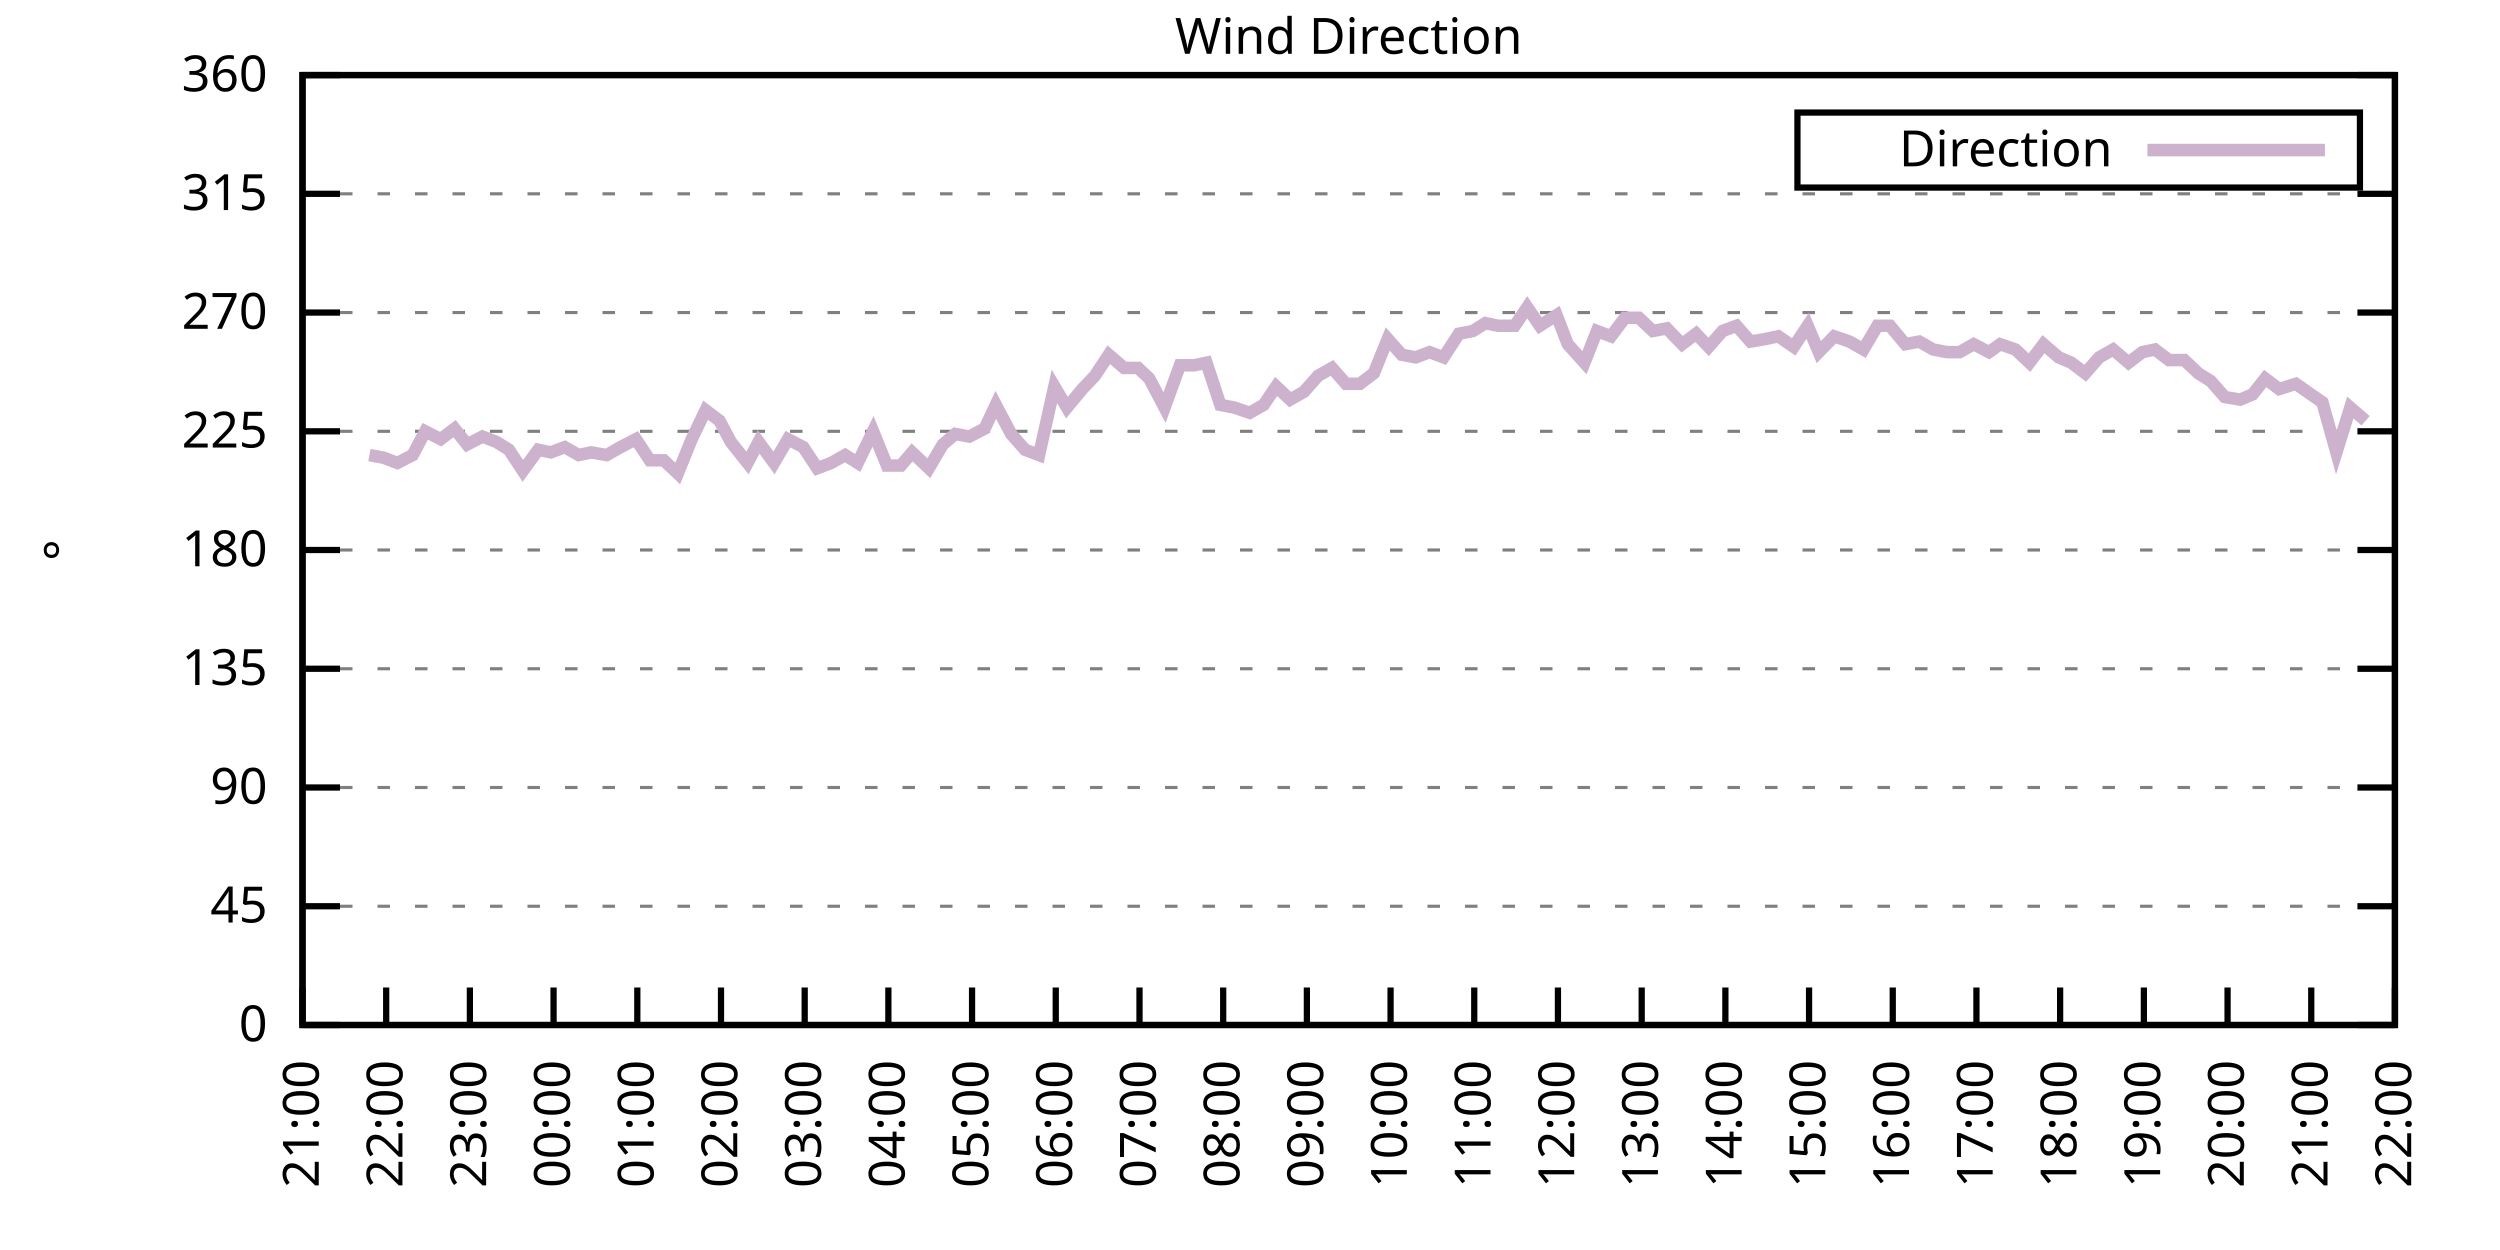
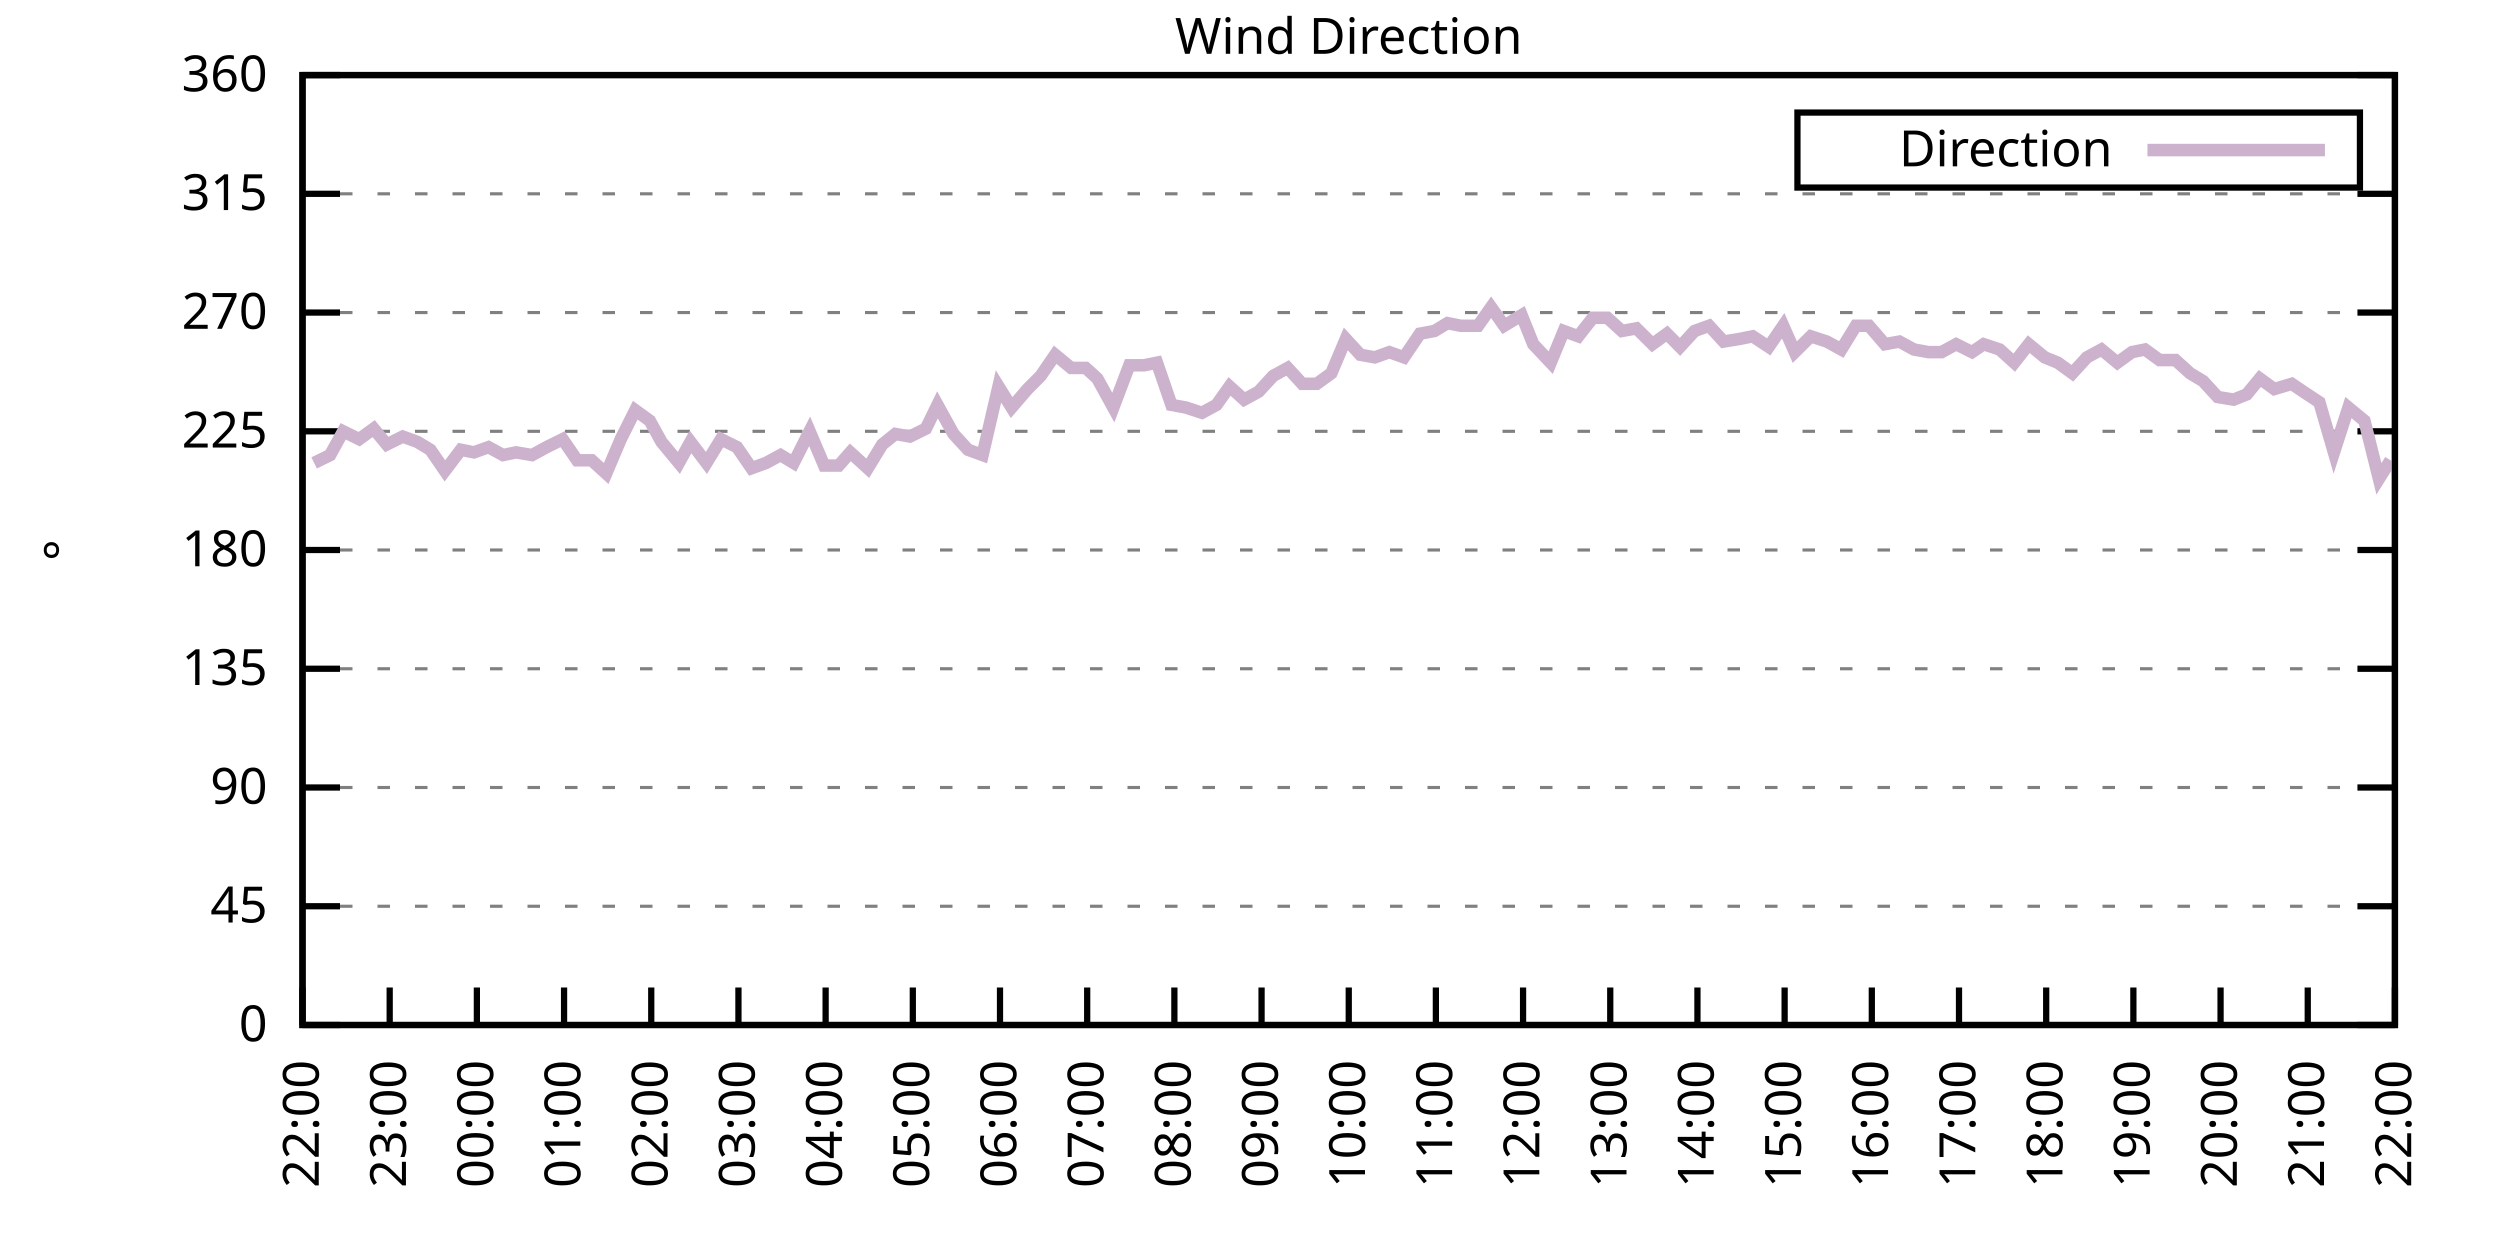
<svg xmlns="http://www.w3.org/2000/svg" xmlns:xlink="http://www.w3.org/1999/xlink" width="400" height="200" viewBox="0 0 400 200">
  <g id="gnuplot_canvas">
    <rect x="0" y="0" width="400" height="200" fill="none" />
    <defs>
      <circle id="gpDot" r="0.5" stroke-width="0.5" stroke="currentColor" />
      <path id="gpPt0" stroke-width="0.333" stroke="currentColor" d="M-1,0 h2 M0,-1 v2" />
      <path id="gpPt1" stroke-width="0.333" stroke="currentColor" d="M-1,-1 L1,1 M1,-1 L-1,1" />
      <path id="gpPt2" stroke-width="0.333" stroke="currentColor" d="M-1,0 L1,0 M0,-1 L0,1 M-1,-1 L1,1 M-1,1 L1,-1" />
      <rect id="gpPt3" stroke-width="0.333" stroke="currentColor" x="-1" y="-1" width="2" height="2" />
      <rect id="gpPt4" stroke-width="0.333" stroke="currentColor" fill="currentColor" x="-1" y="-1" width="2" height="2" />
      <circle id="gpPt5" stroke-width="0.333" stroke="currentColor" cx="0" cy="0" r="1" />
      <use xlink:href="#gpPt5" id="gpPt6" fill="currentColor" stroke="none" />
      <path id="gpPt7" stroke-width="0.333" stroke="currentColor" d="M0,-1.33 L-1.33,0.67 L1.33,0.67 z" />
      <use xlink:href="#gpPt7" id="gpPt8" fill="currentColor" stroke="none" />
      <use xlink:href="#gpPt7" id="gpPt9" stroke="currentColor" transform="rotate(180)" />
      <use xlink:href="#gpPt9" id="gpPt10" fill="currentColor" stroke="none" />
      <use xlink:href="#gpPt3" id="gpPt11" stroke="currentColor" transform="rotate(45)" />
      <use xlink:href="#gpPt11" id="gpPt12" fill="currentColor" stroke="none" />
      <path id="gpPt13" stroke-width="0.333" stroke="currentColor" d="M0,1.330 L1.265,0.411 L0.782,-1.067 L-0.782,-1.076 L-1.265,0.411 z" />
      <use xlink:href="#gpPt13" id="gpPt14" fill="currentColor" stroke="none" />
      <filter id="textbox" filterUnits="objectBoundingBox" x="0" y="0" height="1" width="1">
        <feFlood flood-color="white" flood-opacity="1" result="bgnd" />
        <feComposite in="SourceGraphic" in2="bgnd" operator="atop" />
      </filter>
      <filter id="greybox" filterUnits="objectBoundingBox" x="0" y="0" height="1" width="1">
        <feFlood flood-color="lightgrey" flood-opacity="1" result="grey" />
        <feComposite in="SourceGraphic" in2="grey" operator="atop" />
      </filter>
    </defs>
    <g fill="none" color="white" stroke="currentColor" stroke-width="1.00" stroke-linecap="butt" stroke-linejoin="miter">
</g>
    <g fill="none" color="black" stroke="currentColor" stroke-width="1.00" stroke-linecap="butt" stroke-linejoin="miter">
      <g stroke="none" shape-rendering="crispEdges">
        <polygon fill="rgb(255, 255, 255)" points="48.40,164.00 383.18,164.00 383.18,12.02 48.40,12.02 " />
      </g>
    </g>
    <g fill="none" color="black" stroke="currentColor" stroke-width="1.00" stroke-linecap="butt" stroke-linejoin="miter">
</g>
    <g fill="none" color="black" stroke="black" stroke-width="0.50" stroke-linecap="butt" stroke-linejoin="miter">
</g>
    <g fill="none" color="gray" stroke="currentColor" stroke-width="0.50" stroke-linecap="butt" stroke-linejoin="miter">
      <path stroke="gray" stroke-dasharray="2,4" class="gridline" d="M48.40,164.00 L383.19,164.00  " />
    </g>
    <g fill="none" color="gray" stroke="gray" stroke-width="1.00" stroke-linecap="butt" stroke-linejoin="miter">
</g>
    <g fill="none" color="black" stroke="currentColor" stroke-width="1.00" stroke-linecap="butt" stroke-linejoin="miter">
      <path stroke="black" d="M48.40,164.00 L54.40,164.00 M383.19,164.00 L377.19,164.00  " />
      <g transform="translate(42.80,166.60)" stroke="none" fill="black" font-family="Sans" font-size="8.00" text-anchor="end">
        <text>
          <tspan font-family="Sans"> 0</tspan>
        </text>
      </g>
    </g>
    <g fill="none" color="black" stroke="currentColor" stroke-width="1.00" stroke-linecap="butt" stroke-linejoin="miter">
</g>
    <g fill="none" color="black" stroke="black" stroke-width="0.50" stroke-linecap="butt" stroke-linejoin="miter">
</g>
    <g fill="none" color="gray" stroke="currentColor" stroke-width="0.50" stroke-linecap="butt" stroke-linejoin="miter">
      <path stroke="gray" stroke-dasharray="2,4" class="gridline" d="M48.40,145.00 L383.19,145.00  " />
    </g>
    <g fill="none" color="gray" stroke="gray" stroke-width="1.00" stroke-linecap="butt" stroke-linejoin="miter">
</g>
    <g fill="none" color="black" stroke="currentColor" stroke-width="1.00" stroke-linecap="butt" stroke-linejoin="miter">
      <path stroke="black" d="M48.40,145.00 L54.40,145.00 M383.19,145.00 L377.19,145.00  " />
      <g transform="translate(42.80,147.60)" stroke="none" fill="black" font-family="Sans" font-size="8.00" text-anchor="end">
        <text>
          <tspan font-family="Sans"> 45</tspan>
        </text>
      </g>
    </g>
    <g fill="none" color="black" stroke="currentColor" stroke-width="1.00" stroke-linecap="butt" stroke-linejoin="miter">
</g>
    <g fill="none" color="black" stroke="black" stroke-width="0.50" stroke-linecap="butt" stroke-linejoin="miter">
</g>
    <g fill="none" color="gray" stroke="currentColor" stroke-width="0.50" stroke-linecap="butt" stroke-linejoin="miter">
      <path stroke="gray" stroke-dasharray="2,4" class="gridline" d="M48.40,126.00 L383.19,126.00  " />
    </g>
    <g fill="none" color="gray" stroke="gray" stroke-width="1.00" stroke-linecap="butt" stroke-linejoin="miter">
</g>
    <g fill="none" color="black" stroke="currentColor" stroke-width="1.00" stroke-linecap="butt" stroke-linejoin="miter">
      <path stroke="black" d="M48.40,126.00 L54.40,126.00 M383.19,126.00 L377.19,126.00  " />
      <g transform="translate(42.80,128.60)" stroke="none" fill="black" font-family="Sans" font-size="8.00" text-anchor="end">
        <text>
          <tspan font-family="Sans"> 90</tspan>
        </text>
      </g>
    </g>
    <g fill="none" color="black" stroke="currentColor" stroke-width="1.00" stroke-linecap="butt" stroke-linejoin="miter">
</g>
    <g fill="none" color="black" stroke="black" stroke-width="0.50" stroke-linecap="butt" stroke-linejoin="miter">
</g>
    <g fill="none" color="gray" stroke="currentColor" stroke-width="0.50" stroke-linecap="butt" stroke-linejoin="miter">
      <path stroke="gray" stroke-dasharray="2,4" class="gridline" d="M48.40,107.00 L383.19,107.00  " />
    </g>
    <g fill="none" color="gray" stroke="gray" stroke-width="1.00" stroke-linecap="butt" stroke-linejoin="miter">
</g>
    <g fill="none" color="black" stroke="currentColor" stroke-width="1.00" stroke-linecap="butt" stroke-linejoin="miter">
      <path stroke="black" d="M48.40,107.00 L54.40,107.00 M383.19,107.00 L377.19,107.00  " />
      <g transform="translate(42.80,109.60)" stroke="none" fill="black" font-family="Sans" font-size="8.00" text-anchor="end">
        <text>
          <tspan font-family="Sans"> 135</tspan>
        </text>
      </g>
    </g>
    <g fill="none" color="black" stroke="currentColor" stroke-width="1.00" stroke-linecap="butt" stroke-linejoin="miter">
</g>
    <g fill="none" color="black" stroke="black" stroke-width="0.50" stroke-linecap="butt" stroke-linejoin="miter">
</g>
    <g fill="none" color="gray" stroke="currentColor" stroke-width="0.50" stroke-linecap="butt" stroke-linejoin="miter">
      <path stroke="gray" stroke-dasharray="2,4" class="gridline" d="M48.40,88.00 L383.19,88.00  " />
    </g>
    <g fill="none" color="gray" stroke="gray" stroke-width="1.00" stroke-linecap="butt" stroke-linejoin="miter">
</g>
    <g fill="none" color="black" stroke="currentColor" stroke-width="1.00" stroke-linecap="butt" stroke-linejoin="miter">
      <path stroke="black" d="M48.40,88.00 L54.40,88.00 M383.19,88.00 L377.19,88.00  " />
      <g transform="translate(42.80,90.60)" stroke="none" fill="black" font-family="Sans" font-size="8.00" text-anchor="end">
        <text>
          <tspan font-family="Sans"> 180</tspan>
        </text>
      </g>
    </g>
    <g fill="none" color="black" stroke="currentColor" stroke-width="1.00" stroke-linecap="butt" stroke-linejoin="miter">
</g>
    <g fill="none" color="black" stroke="black" stroke-width="0.50" stroke-linecap="butt" stroke-linejoin="miter">
</g>
    <g fill="none" color="gray" stroke="currentColor" stroke-width="0.50" stroke-linecap="butt" stroke-linejoin="miter">
      <path stroke="gray" stroke-dasharray="2,4" class="gridline" d="M48.40,69.01 L383.19,69.01  " />
    </g>
    <g fill="none" color="gray" stroke="gray" stroke-width="1.00" stroke-linecap="butt" stroke-linejoin="miter">
</g>
    <g fill="none" color="black" stroke="currentColor" stroke-width="1.00" stroke-linecap="butt" stroke-linejoin="miter">
      <path stroke="black" d="M48.40,69.01 L54.40,69.01 M383.19,69.01 L377.19,69.01  " />
      <g transform="translate(42.80,71.61)" stroke="none" fill="black" font-family="Sans" font-size="8.00" text-anchor="end">
        <text>
          <tspan font-family="Sans"> 225</tspan>
        </text>
      </g>
    </g>
    <g fill="none" color="black" stroke="currentColor" stroke-width="1.00" stroke-linecap="butt" stroke-linejoin="miter">
</g>
    <g fill="none" color="black" stroke="black" stroke-width="0.50" stroke-linecap="butt" stroke-linejoin="miter">
</g>
    <g fill="none" color="gray" stroke="currentColor" stroke-width="0.50" stroke-linecap="butt" stroke-linejoin="miter">
      <path stroke="gray" stroke-dasharray="2,4" class="gridline" d="M48.40,50.01 L383.19,50.01  " />
    </g>
    <g fill="none" color="gray" stroke="gray" stroke-width="1.00" stroke-linecap="butt" stroke-linejoin="miter">
</g>
    <g fill="none" color="black" stroke="currentColor" stroke-width="1.00" stroke-linecap="butt" stroke-linejoin="miter">
      <path stroke="black" d="M48.40,50.01 L54.40,50.01 M383.19,50.01 L377.19,50.01  " />
      <g transform="translate(42.80,52.61)" stroke="none" fill="black" font-family="Sans" font-size="8.00" text-anchor="end">
        <text>
          <tspan font-family="Sans"> 270</tspan>
        </text>
      </g>
    </g>
    <g fill="none" color="black" stroke="currentColor" stroke-width="1.00" stroke-linecap="butt" stroke-linejoin="miter">
</g>
    <g fill="none" color="black" stroke="black" stroke-width="0.50" stroke-linecap="butt" stroke-linejoin="miter">
</g>
    <g fill="none" color="gray" stroke="currentColor" stroke-width="0.50" stroke-linecap="butt" stroke-linejoin="miter">
      <path stroke="gray" stroke-dasharray="2,4" class="gridline" d="M48.40,31.01 L383.19,31.01  " />
    </g>
    <g fill="none" color="gray" stroke="gray" stroke-width="1.00" stroke-linecap="butt" stroke-linejoin="miter">
</g>
    <g fill="none" color="black" stroke="currentColor" stroke-width="1.00" stroke-linecap="butt" stroke-linejoin="miter">
      <path stroke="black" d="M48.40,31.01 L54.40,31.01 M383.19,31.01 L377.19,31.01  " />
      <g transform="translate(42.80,33.61)" stroke="none" fill="black" font-family="Sans" font-size="8.00" text-anchor="end">
        <text>
          <tspan font-family="Sans"> 315</tspan>
        </text>
      </g>
    </g>
    <g fill="none" color="black" stroke="currentColor" stroke-width="1.00" stroke-linecap="butt" stroke-linejoin="miter">
</g>
    <g fill="none" color="black" stroke="black" stroke-width="0.50" stroke-linecap="butt" stroke-linejoin="miter">
</g>
    <g fill="none" color="gray" stroke="currentColor" stroke-width="0.50" stroke-linecap="butt" stroke-linejoin="miter">
      <path stroke="gray" stroke-dasharray="2,4" class="gridline" d="M48.40,12.01 L383.19,12.01  " />
    </g>
    <g fill="none" color="gray" stroke="gray" stroke-width="1.00" stroke-linecap="butt" stroke-linejoin="miter">
</g>
    <g fill="none" color="black" stroke="currentColor" stroke-width="1.00" stroke-linecap="butt" stroke-linejoin="miter">
      <path stroke="black" d="M48.40,12.01 L54.40,12.01 M383.19,12.01 L377.19,12.01  " />
      <g transform="translate(42.80,14.61)" stroke="none" fill="black" font-family="Sans" font-size="8.00" text-anchor="end">
        <text>
          <tspan font-family="Sans"> 360</tspan>
        </text>
      </g>
    </g>
    <g fill="none" color="black" stroke="currentColor" stroke-width="1.00" stroke-linecap="butt" stroke-linejoin="miter">
      <path stroke="black" d="M48.40,164.00 L48.40,158.00  " />
      <g transform="translate(51.00,169.60) rotate(270.00)" stroke="none" fill="black" font-family="Sans" font-size="8.00" text-anchor="end">
        <text>
-           <tspan font-family="Sans">21:00</tspan>
-         </text>
-       </g>
-     </g>
-     <g fill="none" color="black" stroke="currentColor" stroke-width="1.00" stroke-linecap="butt" stroke-linejoin="miter">
-       <path stroke="black" d="M61.79,164.00 L61.79,158.00  " />
-       <g transform="translate(64.39,169.60) rotate(270.00)" stroke="none" fill="black" font-family="Sans" font-size="8.00" text-anchor="end">
-         <text>
          <tspan font-family="Sans">22:00</tspan>
        </text>
      </g>
    </g>
    <g fill="none" color="black" stroke="currentColor" stroke-width="1.00" stroke-linecap="butt" stroke-linejoin="miter">
-       <path stroke="black" d="M75.18,164.00 L75.18,158.00  " />
-       <g transform="translate(77.78,169.60) rotate(270.00)" stroke="none" fill="black" font-family="Sans" font-size="8.00" text-anchor="end">
+       <path stroke="black" d="M62.35,164.00 L62.35,158.00  " />
+       <g transform="translate(64.95,169.60) rotate(270.00)" stroke="none" fill="black" font-family="Sans" font-size="8.00" text-anchor="end">
        <text>
          <tspan font-family="Sans">23:00</tspan>
        </text>
      </g>
    </g>
    <g fill="none" color="black" stroke="currentColor" stroke-width="1.00" stroke-linecap="butt" stroke-linejoin="miter">
-       <path stroke="black" d="M88.57,164.00 L88.57,158.00  " />
-       <g transform="translate(91.17,169.60) rotate(270.00)" stroke="none" fill="black" font-family="Sans" font-size="8.00" text-anchor="end">
+       <path stroke="black" d="M76.30,164.00 L76.30,158.00  " />
+       <g transform="translate(78.90,169.60) rotate(270.00)" stroke="none" fill="black" font-family="Sans" font-size="8.00" text-anchor="end">
        <text>
          <tspan font-family="Sans">00:00</tspan>
        </text>
      </g>
    </g>
    <g fill="none" color="black" stroke="currentColor" stroke-width="1.00" stroke-linecap="butt" stroke-linejoin="miter">
-       <path stroke="black" d="M101.97,164.00 L101.97,158.00  " />
-       <g transform="translate(104.57,169.60) rotate(270.00)" stroke="none" fill="black" font-family="Sans" font-size="8.00" text-anchor="end">
+       <path stroke="black" d="M90.25,164.00 L90.25,158.00  " />
+       <g transform="translate(92.85,169.60) rotate(270.00)" stroke="none" fill="black" font-family="Sans" font-size="8.00" text-anchor="end">
        <text>
          <tspan font-family="Sans">01:00</tspan>
        </text>
      </g>
    </g>
    <g fill="none" color="black" stroke="currentColor" stroke-width="1.00" stroke-linecap="butt" stroke-linejoin="miter">
-       <path stroke="black" d="M115.36,164.00 L115.36,158.00  " />
-       <g transform="translate(117.96,169.60) rotate(270.00)" stroke="none" fill="black" font-family="Sans" font-size="8.00" text-anchor="end">
+       <path stroke="black" d="M104.20,164.00 L104.20,158.00  " />
+       <g transform="translate(106.80,169.60) rotate(270.00)" stroke="none" fill="black" font-family="Sans" font-size="8.00" text-anchor="end">
        <text>
          <tspan font-family="Sans">02:00</tspan>
        </text>
      </g>
    </g>
    <g fill="none" color="black" stroke="currentColor" stroke-width="1.00" stroke-linecap="butt" stroke-linejoin="miter">
-       <path stroke="black" d="M128.75,164.00 L128.75,158.00  " />
-       <g transform="translate(131.35,169.60) rotate(270.00)" stroke="none" fill="black" font-family="Sans" font-size="8.00" text-anchor="end">
+       <path stroke="black" d="M118.15,164.00 L118.15,158.00  " />
+       <g transform="translate(120.75,169.60) rotate(270.00)" stroke="none" fill="black" font-family="Sans" font-size="8.00" text-anchor="end">
        <text>
          <tspan font-family="Sans">03:00</tspan>
        </text>
      </g>
    </g>
    <g fill="none" color="black" stroke="currentColor" stroke-width="1.00" stroke-linecap="butt" stroke-linejoin="miter">
-       <path stroke="black" d="M142.14,164.00 L142.14,158.00  " />
-       <g transform="translate(144.74,169.60) rotate(270.00)" stroke="none" fill="black" font-family="Sans" font-size="8.00" text-anchor="end">
+       <path stroke="black" d="M132.10,164.00 L132.10,158.00  " />
+       <g transform="translate(134.70,169.60) rotate(270.00)" stroke="none" fill="black" font-family="Sans" font-size="8.00" text-anchor="end">
        <text>
          <tspan font-family="Sans">04:00</tspan>
        </text>
      </g>
    </g>
    <g fill="none" color="black" stroke="currentColor" stroke-width="1.00" stroke-linecap="butt" stroke-linejoin="miter">
-       <path stroke="black" d="M155.53,164.00 L155.53,158.00  " />
-       <g transform="translate(158.13,169.60) rotate(270.00)" stroke="none" fill="black" font-family="Sans" font-size="8.00" text-anchor="end">
+       <path stroke="black" d="M146.05,164.00 L146.05,158.00  " />
+       <g transform="translate(148.65,169.60) rotate(270.00)" stroke="none" fill="black" font-family="Sans" font-size="8.00" text-anchor="end">
        <text>
          <tspan font-family="Sans">05:00</tspan>
        </text>
      </g>
    </g>
    <g fill="none" color="black" stroke="currentColor" stroke-width="1.00" stroke-linecap="butt" stroke-linejoin="miter">
-       <path stroke="black" d="M168.92,164.00 L168.92,158.00  " />
-       <g transform="translate(171.52,169.60) rotate(270.00)" stroke="none" fill="black" font-family="Sans" font-size="8.00" text-anchor="end">
+       <path stroke="black" d="M160.00,164.00 L160.00,158.00  " />
+       <g transform="translate(162.60,169.60) rotate(270.00)" stroke="none" fill="black" font-family="Sans" font-size="8.00" text-anchor="end">
        <text>
          <tspan font-family="Sans">06:00</tspan>
        </text>
      </g>
    </g>
    <g fill="none" color="black" stroke="currentColor" stroke-width="1.00" stroke-linecap="butt" stroke-linejoin="miter">
-       <path stroke="black" d="M182.32,164.00 L182.32,158.00  " />
-       <g transform="translate(184.92,169.60) rotate(270.00)" stroke="none" fill="black" font-family="Sans" font-size="8.00" text-anchor="end">
+       <path stroke="black" d="M173.95,164.00 L173.95,158.00  " />
+       <g transform="translate(176.55,169.60) rotate(270.00)" stroke="none" fill="black" font-family="Sans" font-size="8.00" text-anchor="end">
        <text>
          <tspan font-family="Sans">07:00</tspan>
        </text>
      </g>
    </g>
    <g fill="none" color="black" stroke="currentColor" stroke-width="1.00" stroke-linecap="butt" stroke-linejoin="miter">
-       <path stroke="black" d="M195.71,164.00 L195.71,158.00  " />
-       <g transform="translate(198.31,169.60) rotate(270.00)" stroke="none" fill="black" font-family="Sans" font-size="8.00" text-anchor="end">
+       <path stroke="black" d="M187.90,164.00 L187.90,158.00  " />
+       <g transform="translate(190.50,169.60) rotate(270.00)" stroke="none" fill="black" font-family="Sans" font-size="8.00" text-anchor="end">
        <text>
          <tspan font-family="Sans">08:00</tspan>
        </text>
      </g>
    </g>
    <g fill="none" color="black" stroke="currentColor" stroke-width="1.00" stroke-linecap="butt" stroke-linejoin="miter">
-       <path stroke="black" d="M209.10,164.00 L209.10,158.00  " />
-       <g transform="translate(211.70,169.60) rotate(270.00)" stroke="none" fill="black" font-family="Sans" font-size="8.00" text-anchor="end">
+       <path stroke="black" d="M201.85,164.00 L201.85,158.00  " />
+       <g transform="translate(204.45,169.60) rotate(270.00)" stroke="none" fill="black" font-family="Sans" font-size="8.00" text-anchor="end">
        <text>
          <tspan font-family="Sans">09:00</tspan>
        </text>
      </g>
    </g>
    <g fill="none" color="black" stroke="currentColor" stroke-width="1.00" stroke-linecap="butt" stroke-linejoin="miter">
-       <path stroke="black" d="M222.49,164.00 L222.49,158.00  " />
-       <g transform="translate(225.09,169.60) rotate(270.00)" stroke="none" fill="black" font-family="Sans" font-size="8.00" text-anchor="end">
+       <path stroke="black" d="M215.80,164.00 L215.80,158.00  " />
+       <g transform="translate(218.40,169.60) rotate(270.00)" stroke="none" fill="black" font-family="Sans" font-size="8.00" text-anchor="end">
        <text>
          <tspan font-family="Sans">10:00</tspan>
        </text>
      </g>
    </g>
    <g fill="none" color="black" stroke="currentColor" stroke-width="1.00" stroke-linecap="butt" stroke-linejoin="miter">
-       <path stroke="black" d="M235.88,164.00 L235.88,158.00  " />
-       <g transform="translate(238.48,169.60) rotate(270.00)" stroke="none" fill="black" font-family="Sans" font-size="8.00" text-anchor="end">
+       <path stroke="black" d="M229.74,164.00 L229.74,158.00  " />
+       <g transform="translate(232.34,169.60) rotate(270.00)" stroke="none" fill="black" font-family="Sans" font-size="8.00" text-anchor="end">
        <text>
          <tspan font-family="Sans">11:00</tspan>
        </text>
      </g>
    </g>
    <g fill="none" color="black" stroke="currentColor" stroke-width="1.00" stroke-linecap="butt" stroke-linejoin="miter">
-       <path stroke="black" d="M249.27,164.00 L249.27,158.00  " />
-       <g transform="translate(251.87,169.60) rotate(270.00)" stroke="none" fill="black" font-family="Sans" font-size="8.00" text-anchor="end">
+       <path stroke="black" d="M243.69,164.00 L243.69,158.00  " />
+       <g transform="translate(246.29,169.60) rotate(270.00)" stroke="none" fill="black" font-family="Sans" font-size="8.00" text-anchor="end">
        <text>
          <tspan font-family="Sans">12:00</tspan>
        </text>
      </g>
    </g>
    <g fill="none" color="black" stroke="currentColor" stroke-width="1.00" stroke-linecap="butt" stroke-linejoin="miter">
-       <path stroke="black" d="M262.67,164.00 L262.67,158.00  " />
-       <g transform="translate(265.27,169.60) rotate(270.00)" stroke="none" fill="black" font-family="Sans" font-size="8.00" text-anchor="end">
+       <path stroke="black" d="M257.64,164.00 L257.64,158.00  " />
+       <g transform="translate(260.24,169.60) rotate(270.00)" stroke="none" fill="black" font-family="Sans" font-size="8.00" text-anchor="end">
        <text>
          <tspan font-family="Sans">13:00</tspan>
        </text>
      </g>
    </g>
    <g fill="none" color="black" stroke="currentColor" stroke-width="1.00" stroke-linecap="butt" stroke-linejoin="miter">
-       <path stroke="black" d="M276.06,164.00 L276.06,158.00  " />
-       <g transform="translate(278.66,169.60) rotate(270.00)" stroke="none" fill="black" font-family="Sans" font-size="8.00" text-anchor="end">
+       <path stroke="black" d="M271.59,164.00 L271.59,158.00  " />
+       <g transform="translate(274.19,169.60) rotate(270.00)" stroke="none" fill="black" font-family="Sans" font-size="8.00" text-anchor="end">
        <text>
          <tspan font-family="Sans">14:00</tspan>
        </text>
      </g>
    </g>
    <g fill="none" color="black" stroke="currentColor" stroke-width="1.00" stroke-linecap="butt" stroke-linejoin="miter">
-       <path stroke="black" d="M289.45,164.00 L289.45,158.00  " />
-       <g transform="translate(292.05,169.60) rotate(270.00)" stroke="none" fill="black" font-family="Sans" font-size="8.00" text-anchor="end">
+       <path stroke="black" d="M285.54,164.00 L285.54,158.00  " />
+       <g transform="translate(288.14,169.60) rotate(270.00)" stroke="none" fill="black" font-family="Sans" font-size="8.00" text-anchor="end">
        <text>
          <tspan font-family="Sans">15:00</tspan>
        </text>
      </g>
    </g>
    <g fill="none" color="black" stroke="currentColor" stroke-width="1.00" stroke-linecap="butt" stroke-linejoin="miter">
-       <path stroke="black" d="M302.84,164.00 L302.84,158.00  " />
-       <g transform="translate(305.44,169.60) rotate(270.00)" stroke="none" fill="black" font-family="Sans" font-size="8.00" text-anchor="end">
+       <path stroke="black" d="M299.49,164.00 L299.49,158.00  " />
+       <g transform="translate(302.09,169.60) rotate(270.00)" stroke="none" fill="black" font-family="Sans" font-size="8.00" text-anchor="end">
        <text>
          <tspan font-family="Sans">16:00</tspan>
        </text>
      </g>
    </g>
    <g fill="none" color="black" stroke="currentColor" stroke-width="1.00" stroke-linecap="butt" stroke-linejoin="miter">
-       <path stroke="black" d="M316.23,164.00 L316.23,158.00  " />
-       <g transform="translate(318.83,169.60) rotate(270.00)" stroke="none" fill="black" font-family="Sans" font-size="8.00" text-anchor="end">
+       <path stroke="black" d="M313.44,164.00 L313.44,158.00  " />
+       <g transform="translate(316.04,169.60) rotate(270.00)" stroke="none" fill="black" font-family="Sans" font-size="8.00" text-anchor="end">
        <text>
          <tspan font-family="Sans">17:00</tspan>
        </text>
      </g>
    </g>
    <g fill="none" color="black" stroke="currentColor" stroke-width="1.00" stroke-linecap="butt" stroke-linejoin="miter">
-       <path stroke="black" d="M329.62,164.00 L329.62,158.00  " />
-       <g transform="translate(332.22,169.60) rotate(270.00)" stroke="none" fill="black" font-family="Sans" font-size="8.00" text-anchor="end">
+       <path stroke="black" d="M327.39,164.00 L327.39,158.00  " />
+       <g transform="translate(329.99,169.60) rotate(270.00)" stroke="none" fill="black" font-family="Sans" font-size="8.00" text-anchor="end">
        <text>
          <tspan font-family="Sans">18:00</tspan>
        </text>
      </g>
    </g>
    <g fill="none" color="black" stroke="currentColor" stroke-width="1.00" stroke-linecap="butt" stroke-linejoin="miter">
-       <path stroke="black" d="M343.02,164.00 L343.02,158.00  " />
-       <g transform="translate(345.62,169.60) rotate(270.00)" stroke="none" fill="black" font-family="Sans" font-size="8.00" text-anchor="end">
+       <path stroke="black" d="M341.34,164.00 L341.34,158.00  " />
+       <g transform="translate(343.94,169.60) rotate(270.00)" stroke="none" fill="black" font-family="Sans" font-size="8.00" text-anchor="end">
        <text>
          <tspan font-family="Sans">19:00</tspan>
        </text>
      </g>
    </g>
    <g fill="none" color="black" stroke="currentColor" stroke-width="1.00" stroke-linecap="butt" stroke-linejoin="miter">
-       <path stroke="black" d="M356.41,164.00 L356.41,158.00  " />
-       <g transform="translate(359.01,169.60) rotate(270.00)" stroke="none" fill="black" font-family="Sans" font-size="8.00" text-anchor="end">
+       <path stroke="black" d="M355.29,164.00 L355.29,158.00  " />
+       <g transform="translate(357.89,169.60) rotate(270.00)" stroke="none" fill="black" font-family="Sans" font-size="8.00" text-anchor="end">
        <text>
          <tspan font-family="Sans">20:00</tspan>
        </text>
      </g>
    </g>
    <g fill="none" color="black" stroke="currentColor" stroke-width="1.00" stroke-linecap="butt" stroke-linejoin="miter">
-       <path stroke="black" d="M369.80,164.00 L369.80,158.00  " />
-       <g transform="translate(372.40,169.60) rotate(270.00)" stroke="none" fill="black" font-family="Sans" font-size="8.00" text-anchor="end">
+       <path stroke="black" d="M369.24,164.00 L369.24,158.00  " />
+       <g transform="translate(371.84,169.60) rotate(270.00)" stroke="none" fill="black" font-family="Sans" font-size="8.00" text-anchor="end">
        <text>
          <tspan font-family="Sans">21:00</tspan>
        </text>
      </g>
    </g>
    <g fill="none" color="black" stroke="currentColor" stroke-width="1.00" stroke-linecap="butt" stroke-linejoin="miter">
      <path stroke="black" d="M383.19,164.00 L383.19,158.00  " />
      <g transform="translate(385.79,169.60) rotate(270.00)" stroke="none" fill="black" font-family="Sans" font-size="8.00" text-anchor="end">
        <text>
          <tspan font-family="Sans">22:00</tspan>
        </text>
      </g>
    </g>
    <g fill="none" color="black" stroke="currentColor" stroke-width="1.00" stroke-linecap="butt" stroke-linejoin="miter">
</g>
    <g fill="none" color="black" stroke="currentColor" stroke-width="1.00" stroke-linecap="butt" stroke-linejoin="miter">
      <path stroke="black" d="M48.40,12.01 L48.40,164.00 L383.19,164.00 L383.19,12.01 L48.40,12.01 Z  " />
    </g>
    <g fill="none" color="black" stroke="currentColor" stroke-width="1.00" stroke-linecap="butt" stroke-linejoin="miter">
</g>
    <g fill="none" color="black" stroke="currentColor" stroke-width="1.00" stroke-linecap="butt" stroke-linejoin="miter">
      <path stroke="black" d="M287.59,30.01 L287.59,18.01 L377.59,18.01 L377.59,30.01 L287.59,30.01 Z  " />
    </g>
    <g id="Wind_direction_plot_1">
      <g fill="none" color="white" stroke="black" stroke-width="2.00" stroke-linecap="butt" stroke-linejoin="miter">
</g>
      <g fill="none" color="black" stroke="currentColor" stroke-width="2.00" stroke-linecap="butt" stroke-linejoin="miter">
        <g transform="translate(337.99,26.61)" stroke="none" fill="black" font-family="Sans" font-size="8.00" text-anchor="end">
          <text>
            <tspan font-family="Sans">Direction</tspan>
          </text>
        </g>
      </g>
      <g fill="none" color="black" stroke="currentColor" stroke-width="2.00" stroke-linecap="butt" stroke-linejoin="miter">
-         <path stroke="rgb(204, 178, 204)" d="M343.59,24.01 L371.99,24.01 M59.11,72.81 L61.35,73.23 L63.58,74.07 L66.03,72.81 L68.04,69.01 L70.50,70.27   L72.73,68.58 L74.74,71.12 L77.19,69.85 L79.42,70.70 L81.43,71.96 L83.66,75.34 L86.12,71.96 L88.13,72.38   L90.36,71.54 L92.59,72.81 L94.60,72.38 L97.06,72.81 L99.29,71.54 L101.74,70.27 L103.98,73.65 L106.21,73.65   L108.44,75.76 L110.67,70.27 L112.90,65.63 L115.13,67.32 L116.92,70.70 L119.60,74.07 L121.38,70.70 L123.84,74.07   L126.07,70.27 L128.53,71.54 L130.76,74.92 L132.99,74.07 L135.22,72.81 L137.23,74.07 L139.69,69.01 L141.92,74.49   L144.15,74.49 L145.94,72.38 L148.61,74.92 L150.85,71.12 L152.85,69.43 L155.09,69.85 L157.54,68.58 L159.33,64.78   L161.78,69.43 L164.01,71.96 L166.25,72.81 L168.70,61.83 L170.71,65.21 L173.17,62.25 L175.17,60.14 L177.41,56.76   L179.86,58.87 L182.09,58.87 L183.88,60.56 L186.33,65.21 L188.79,58.45 L191.02,58.45 L193.03,58.03 L195.26,64.78   L197.49,65.21 L199.95,66.05 L202.18,64.78 L204.19,61.83 L206.42,63.94 L208.65,62.67 L210.88,60.14 L213.12,58.87   L215.35,61.41 L217.58,61.41 L219.81,59.72 L222.04,54.23 L224.28,56.76 L226.51,57.18 L228.74,56.34 L230.97,57.18   L233.43,53.39 L235.66,52.96 L237.67,51.70 L239.68,52.12 L242.36,52.12 L244.36,49.16 L246.37,52.12 L249.05,50.43   L250.84,55.07 L253.51,58.03 L255.52,52.96 L257.76,53.81 L259.99,50.85 L262.22,50.85 L264.45,52.96 L266.68,52.54   L269.14,55.07 L271.37,53.39 L273.38,55.50 L275.61,52.96 L277.84,52.12 L280.07,54.65 L282.53,54.23 L284.54,53.81   L286.99,55.50 L289.23,52.12 L291.01,56.34 L293.47,53.81 L295.92,54.65 L298.15,55.92 L300.39,52.12 L302.39,52.12   L304.85,55.07 L307.08,54.65 L309.31,55.92 L311.54,56.34 L313.55,56.34 L315.79,55.07 L318.24,56.34 L320.03,55.07   L322.48,55.92 L324.71,58.03 L326.95,55.07 L329.40,57.18 L331.41,58.03 L333.64,59.72 L335.87,57.18 L338.10,55.92   L340.56,58.03 L342.79,56.34 L344.80,55.92 L347.03,57.61 L349.49,57.61 L351.72,59.72 L353.73,60.98 L355.96,63.52   L358.42,63.94 L360.42,63.10 L362.43,60.56 L364.66,62.25 L367.34,61.41 L369.13,62.67 L371.58,64.36 L373.82,72.38   L376.05,65.21 L378.50,67.32  " />
+         <path stroke="rgb(204, 178, 204)" d="M343.59,24.01 L371.99,24.01 M50.26,74.07 L52.82,72.81 L54.91,69.01 L57.47,70.27 L59.79,68.58 L61.88,71.12   L64.44,69.85 L66.77,70.70 L68.86,71.96 L71.18,75.34 L73.74,71.96 L75.83,72.38 L78.16,71.54 L80.48,72.81   L82.58,72.38 L85.13,72.81 L87.46,71.54 L90.02,70.27 L92.34,73.65 L94.67,73.65 L96.99,75.76 L99.32,70.27   L101.64,65.63 L103.97,67.32 L105.83,70.70 L108.62,74.07 L110.48,70.70 L113.03,74.07 L115.36,70.27 L117.92,71.54   L120.24,74.92 L122.57,74.07 L124.89,72.81 L126.98,74.07 L129.54,69.01 L131.87,74.49 L134.19,74.49 L136.05,72.38   L138.84,74.92 L141.16,71.12 L143.26,69.43 L145.58,69.85 L148.14,68.58 L150.00,64.78 L152.56,69.43 L154.88,71.96   L157.21,72.81 L159.76,61.83 L161.86,65.21 L164.41,62.25 L166.51,60.14 L168.83,56.76 L171.39,58.87 L173.71,58.87   L175.57,60.56 L178.13,65.21 L180.69,58.45 L183.01,58.45 L185.11,58.03 L187.43,64.78 L189.76,65.21 L192.31,66.05   L194.64,64.78 L196.73,61.83 L199.06,63.94 L201.38,62.67 L203.71,60.14 L206.03,58.87 L208.36,61.41 L210.68,61.41   L213.01,59.72 L215.33,54.23 L217.65,56.76 L219.98,57.18 L222.30,56.34 L224.63,57.18 L227.19,53.39 L229.51,52.96   L231.60,51.70 L233.70,52.12 L236.49,52.12 L238.58,49.16 L240.67,52.12 L243.46,50.43 L245.32,55.07 L248.11,58.03   L250.20,52.96 L252.53,53.81 L254.85,50.85 L257.18,50.85 L259.50,52.96 L261.83,52.54 L264.39,55.07 L266.71,53.39   L268.80,55.50 L271.13,52.96 L273.45,52.12 L275.78,54.65 L278.34,54.23 L280.43,53.81 L282.99,55.50 L285.31,52.12   L287.17,56.34 L289.73,53.81 L292.29,54.65 L294.61,55.92 L296.94,52.12 L299.03,52.12 L301.58,55.07 L303.91,54.65   L306.23,55.92 L308.56,56.34 L310.65,56.34 L312.98,55.07 L315.53,56.34 L317.39,55.07 L319.95,55.92 L322.28,58.03   L324.60,55.07 L327.16,57.18 L329.25,58.03 L331.58,59.72 L333.90,57.18 L336.23,55.92 L338.78,58.03 L341.11,56.34   L343.20,55.92 L345.53,57.61 L348.08,57.61 L350.41,59.72 L352.50,60.98 L354.83,63.52 L357.38,63.94 L359.48,63.10   L361.57,60.56 L363.89,62.25 L366.68,61.41 L368.54,62.67 L371.10,64.36 L373.43,72.38 L375.75,65.21 L378.31,67.32   L380.63,76.61 L382.49,73.65  " />
      </g>
    </g>
    <g fill="none" color="black" stroke="currentColor" stroke-width="2.00" stroke-linecap="butt" stroke-linejoin="miter">
</g>
    <g fill="none" color="black" stroke="black" stroke-width="1.00" stroke-linecap="butt" stroke-linejoin="miter">
</g>
    <g fill="none" color="black" stroke="currentColor" stroke-width="1.00" stroke-linecap="butt" stroke-linejoin="miter">
      <path stroke="black" d="M48.40,12.01 L48.40,164.00 L383.19,164.00 L383.19,12.01 L48.40,12.01 Z  " />
      <g transform="translate(12.80,88.01) rotate(270.00)" stroke="none" fill="black" font-family="Sans" font-size="8.00" text-anchor="middle">
        <text>
          <tspan font-family="Sans">°</tspan>
        </text>
      </g>
    </g>
    <g fill="none" color="black" stroke="currentColor" stroke-width="1.00" stroke-linecap="butt" stroke-linejoin="miter">
</g>
    <g fill="none" color="black" stroke="currentColor" stroke-width="1.00" stroke-linecap="butt" stroke-linejoin="miter">
      <g transform="translate(215.79,8.61)" stroke="none" fill="black" font-family="Sans" font-size="8.00" text-anchor="middle">
        <text>
          <tspan font-family="Sans">Wind Direction</tspan>
        </text>
      </g>
    </g>
    <g fill="none" color="black" stroke="currentColor" stroke-width="1.00" stroke-linecap="butt" stroke-linejoin="miter">
</g>
  </g>
</svg>
